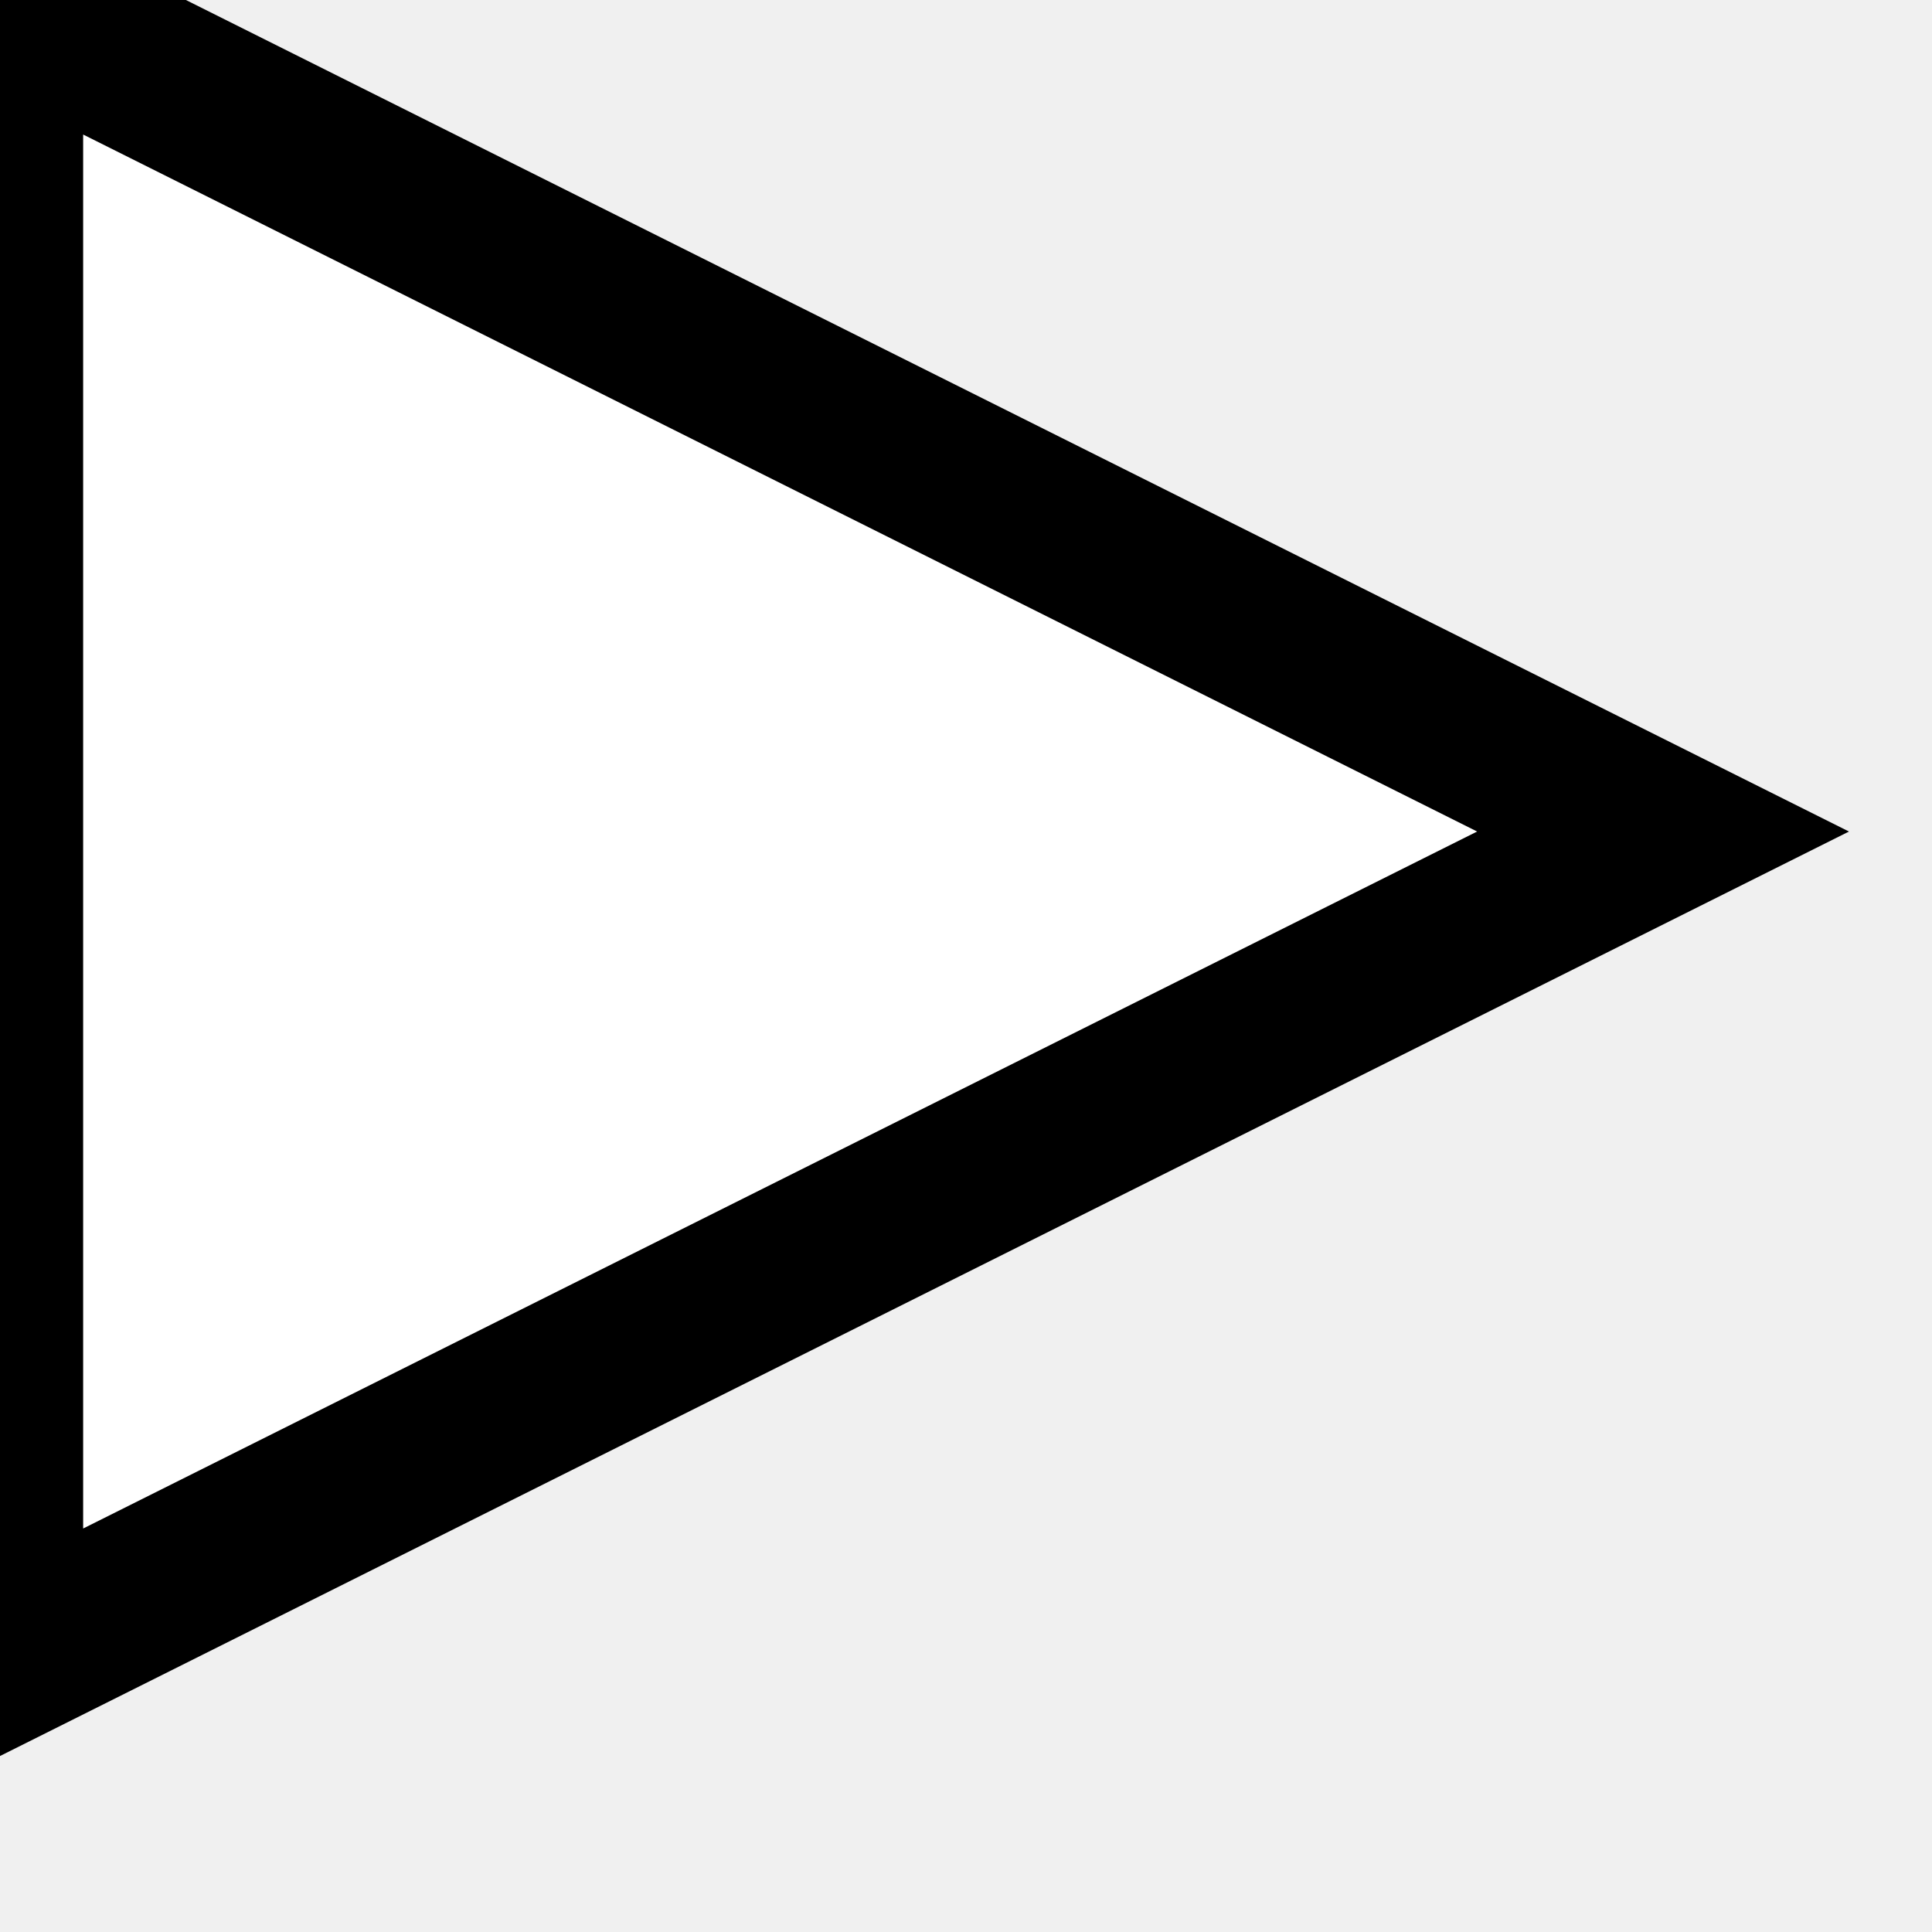
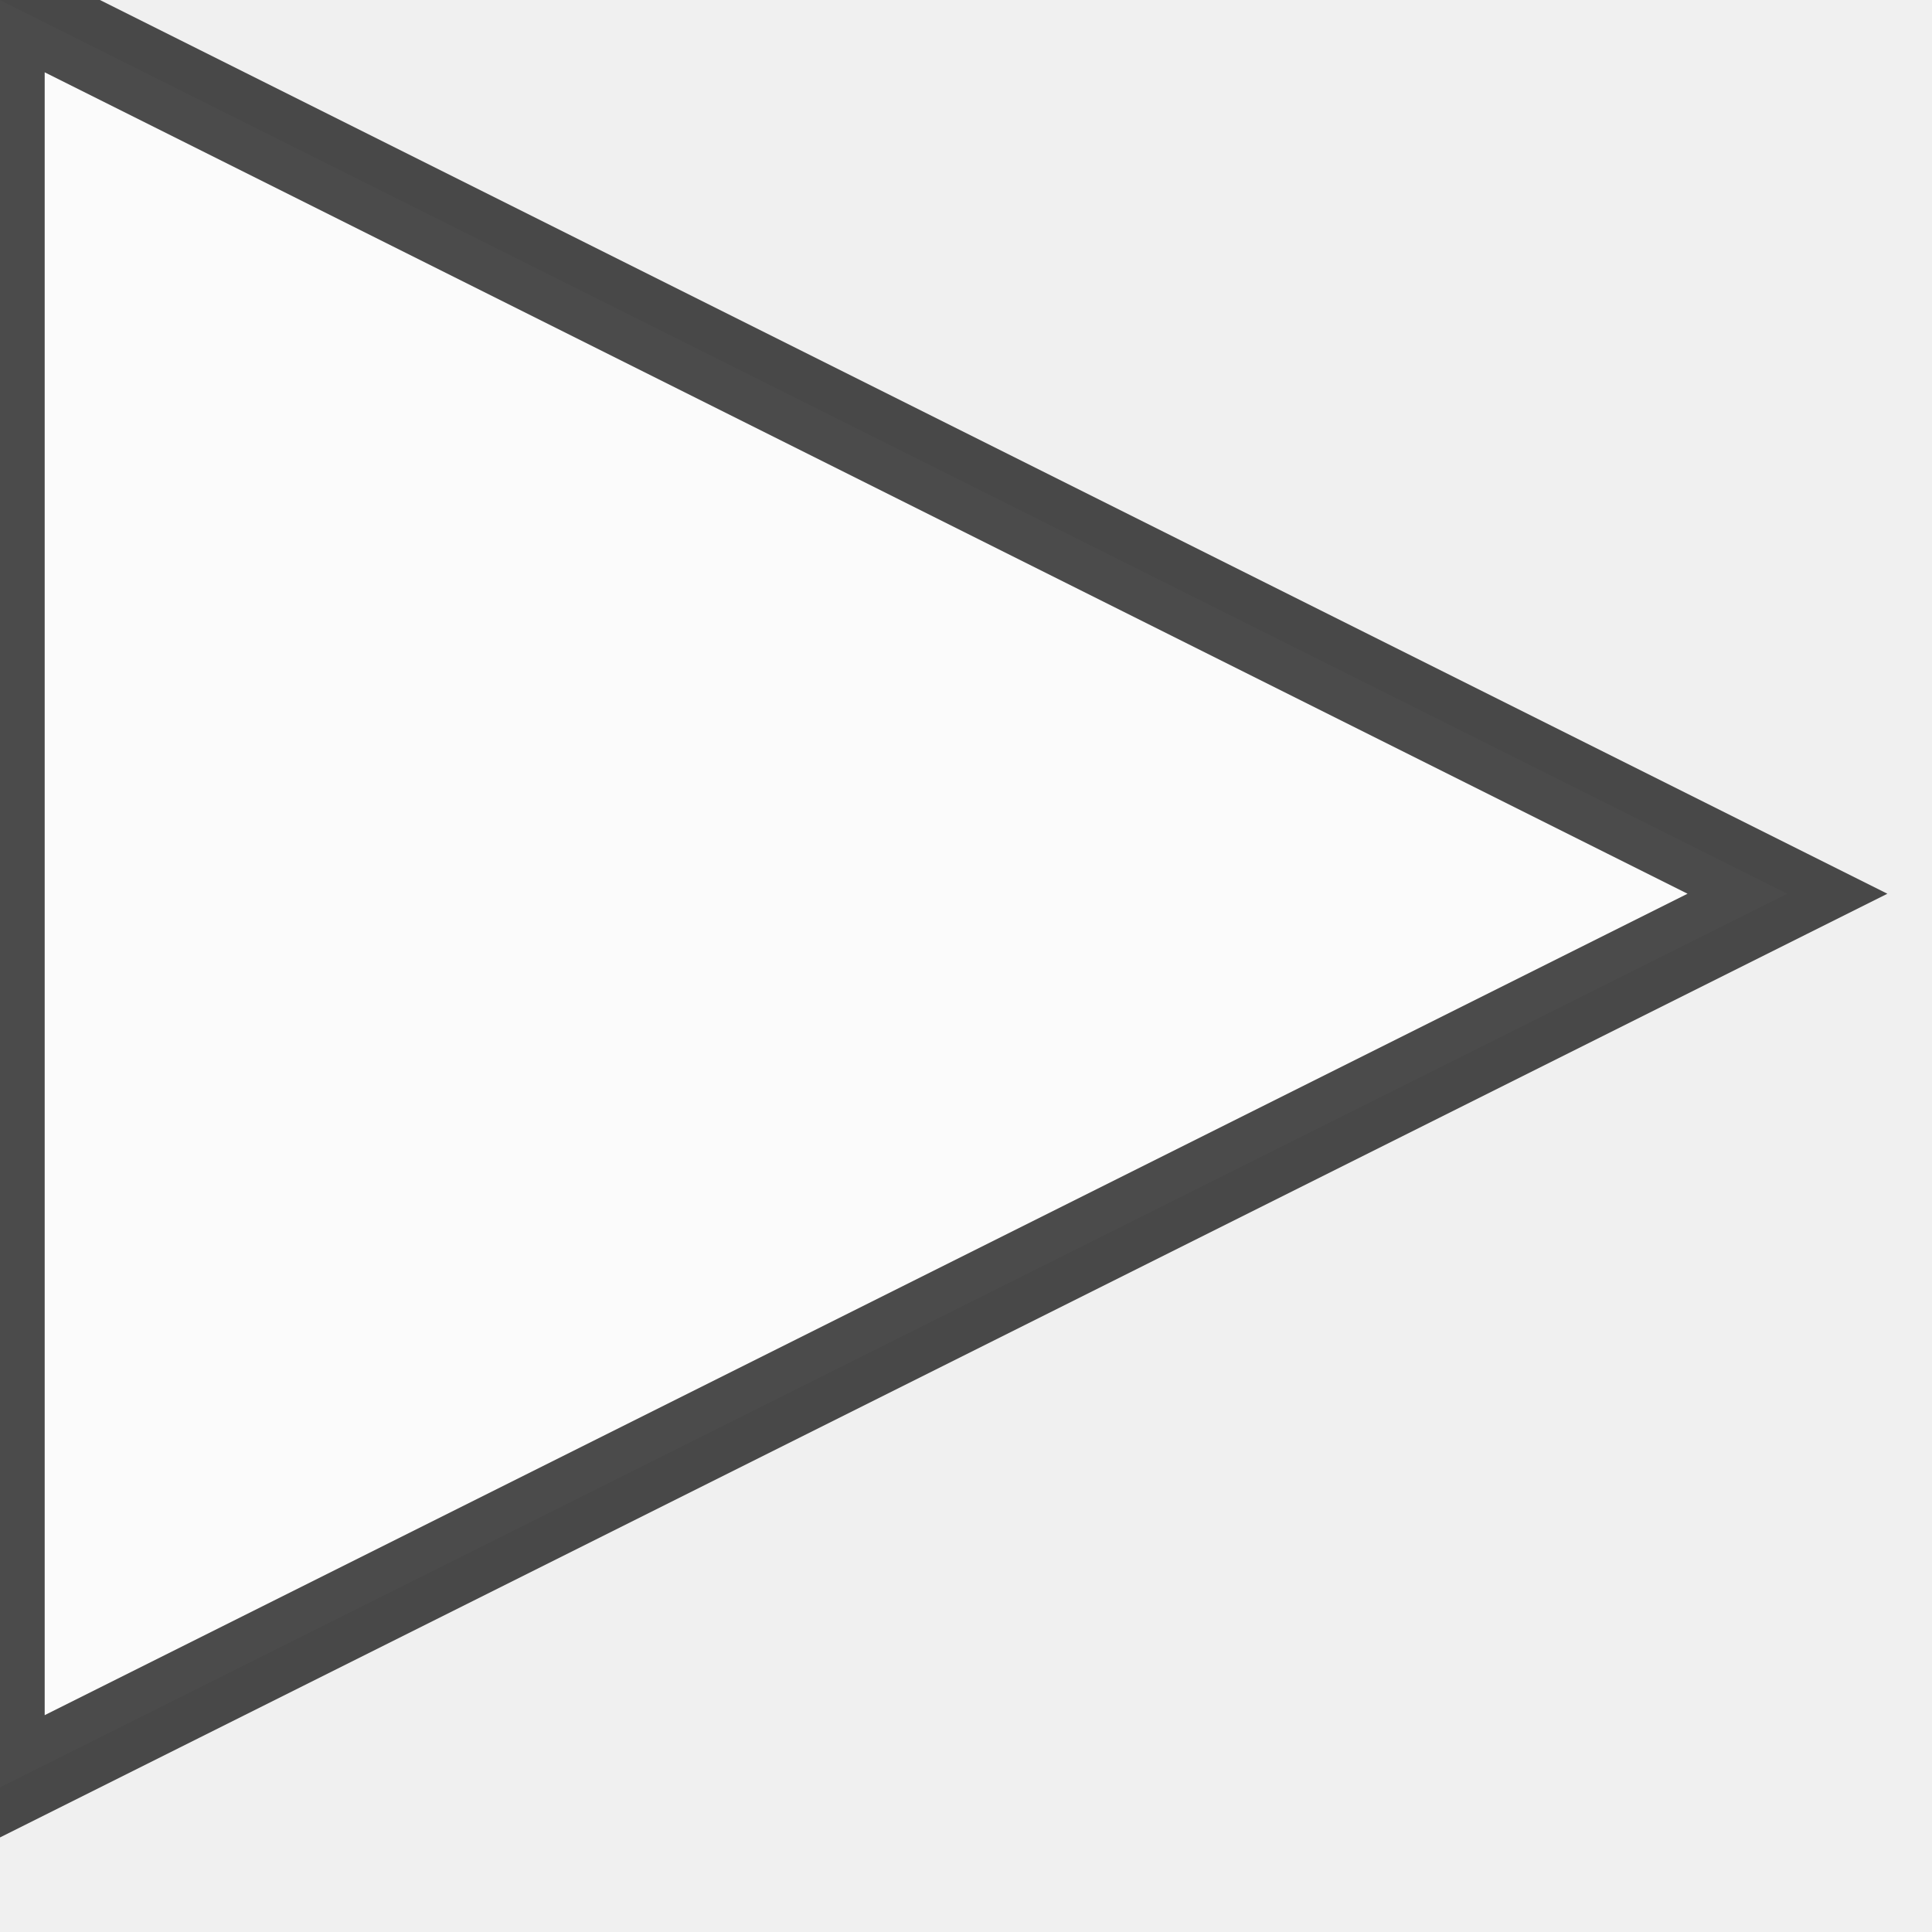
<svg xmlns="http://www.w3.org/2000/svg">
-   <polygon points="0,0 0,20 20,10" style="stroke:black; stroke-width:2px; fill:white;" />
+   <polygon points="0,0 0,40 40,20" style="stroke:black; stroke-width:2px; stroke-opacity: 0.7;                   fill:white; fill-opacity:0.7" />
</svg>
